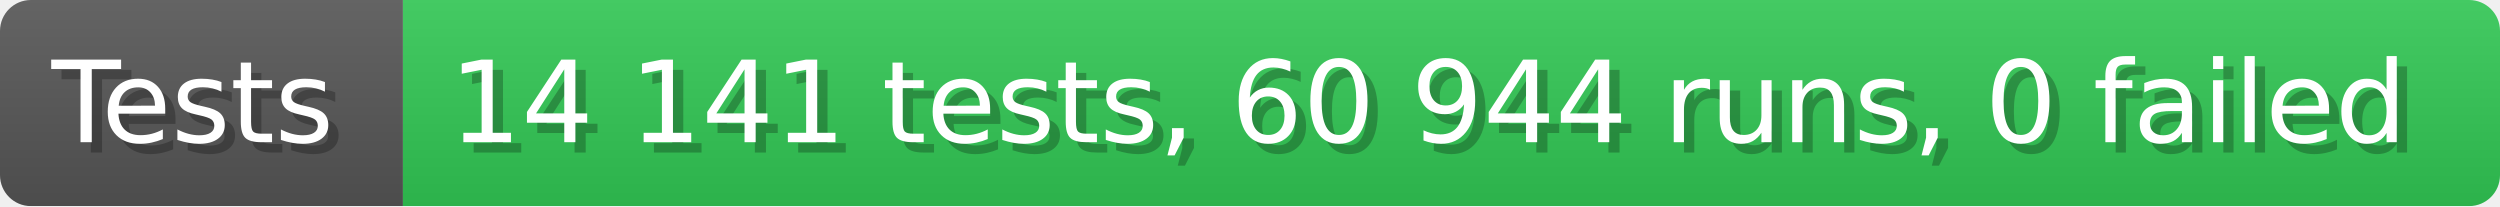
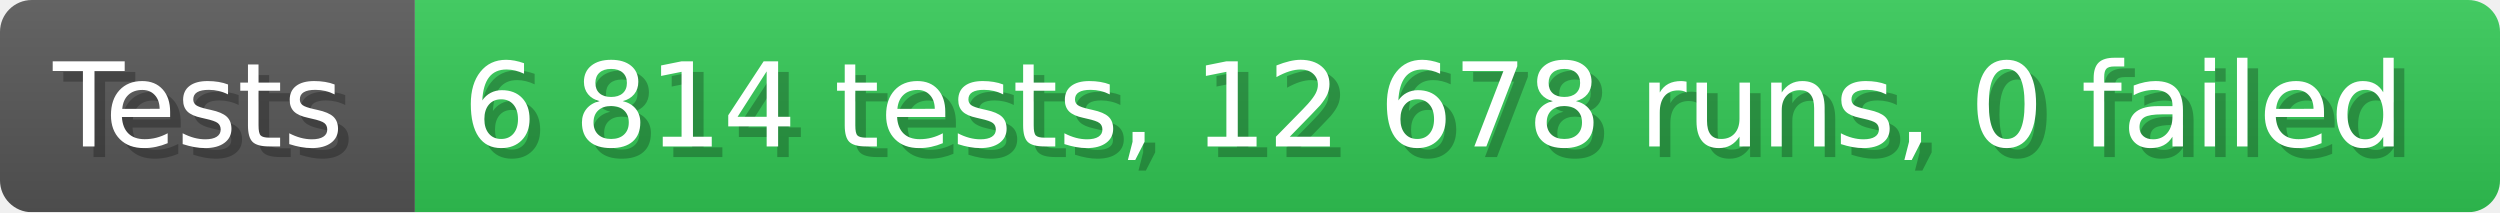
- <svg xmlns="http://www.w3.org/2000/svg" width="242.6" height="20" viewBox="0 0 2426 200" role="img" aria-label="Tests: 14 141 tests, 60 944 runs, 0 failed">
+ <svg xmlns="http://www.w3.org/2000/svg" width="235.6" height="20" viewBox="0 0 2356 200" role="img" aria-label="Tests: 6 814 tests, 12 678 runs, 0 failed">
  <linearGradient id="a" x2="0" y2="100%">
    <stop offset="0" stop-opacity=".1" stop-color="#EEE" />
    <stop offset="1" stop-opacity=".1" />
  </linearGradient>
  <mask id="m">
-     <rect width="2426" height="200" rx="30" fill="#FFF" />
+     <rect width="2356" height="200" rx="30" fill="#FFF" />
  </mask>
  <g mask="url(#m)">
    <rect width="391" height="200" fill="#555" />
-     <rect width="2035" height="200" fill="#31c653" x="391" />
-     <rect width="2426" height="200" fill="url(#a)" />
+     <rect width="1965" height="200" fill="#31c653" x="391" />
+     <rect width="2356" height="200" fill="url(#a)" />
  </g>
  <g aria-hidden="true" fill="#fff" text-anchor="start" font-family="Verdana,DejaVu Sans,sans-serif" font-size="110">
    <text x="60" y="148" textLength="291" fill="#000" opacity="0.25">Tests</text>
    <text x="50" y="138" textLength="291">Tests</text>
-     <text x="446" y="148" textLength="1935" fill="#000" opacity="0.25">14 141 tests, 60 944 runs, 0 failed</text>
-     <text x="436" y="138" textLength="1935">14 141 tests, 60 944 runs, 0 failed</text>
+     <text x="446" y="148" textLength="1865" fill="#000" opacity="0.25">6 814 tests, 12 678 runs, 0 failed</text>
+     <text x="436" y="138" textLength="1865">6 814 tests, 12 678 runs, 0 failed</text>
  </g>
</svg>
